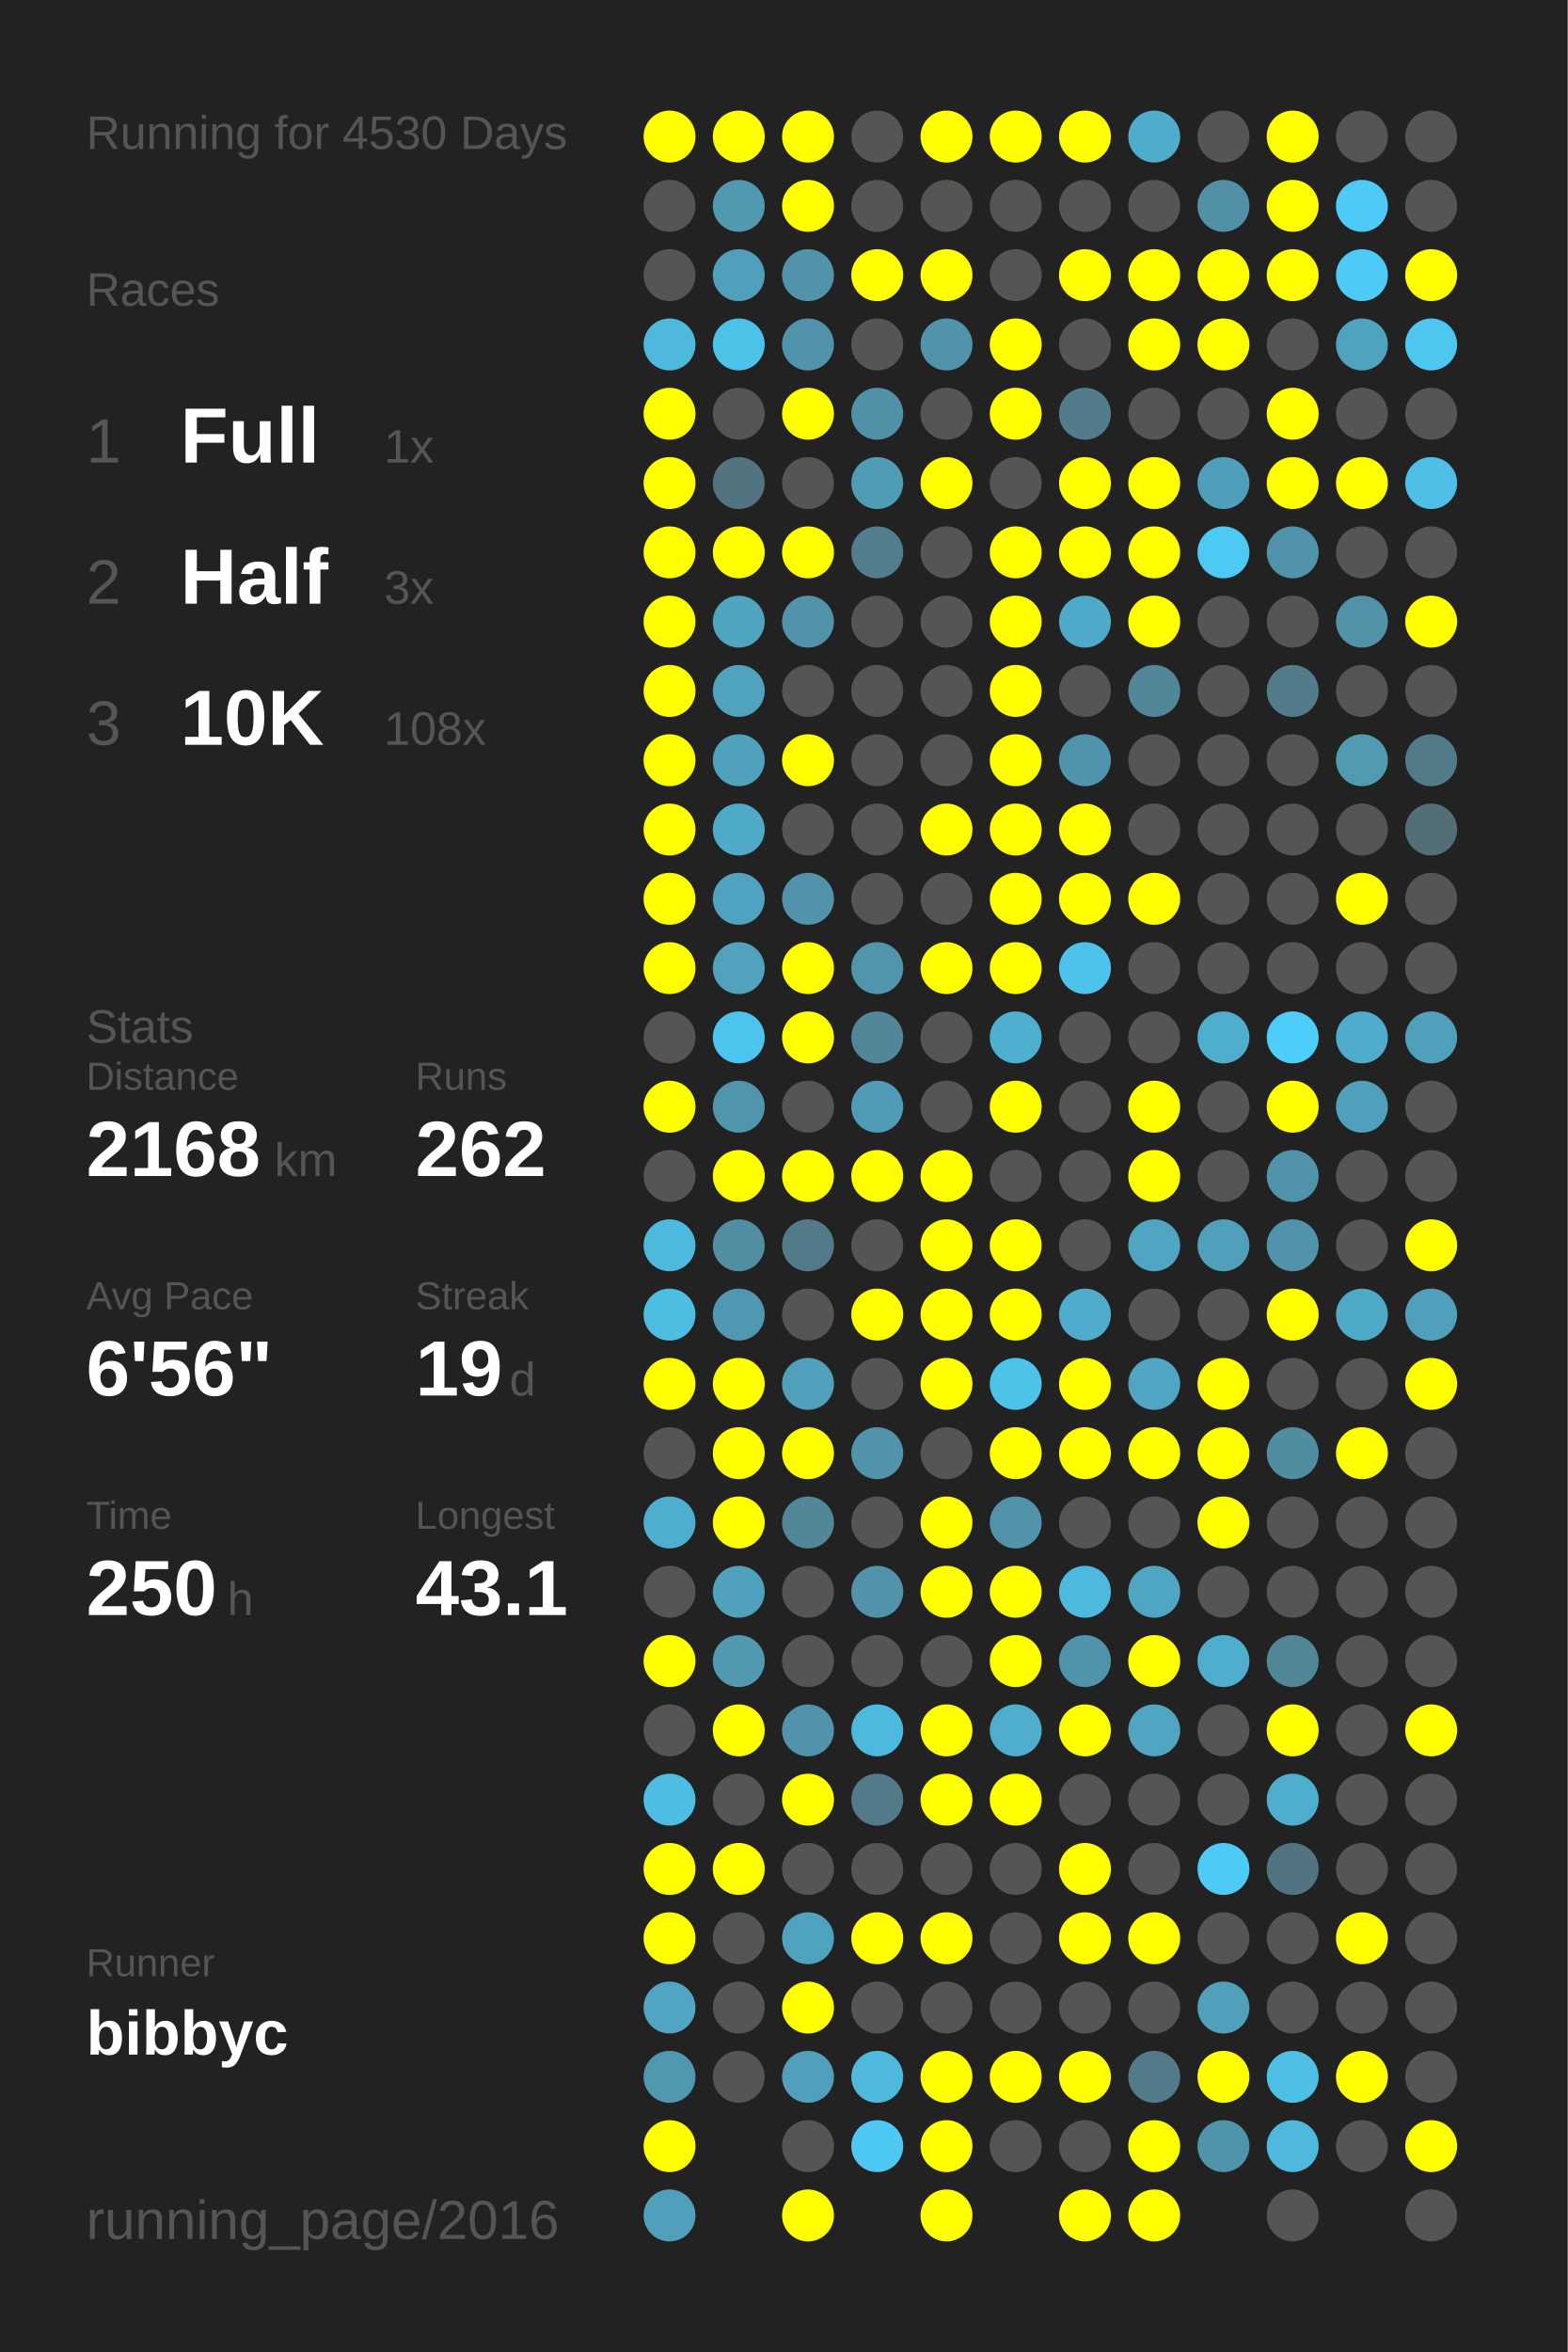
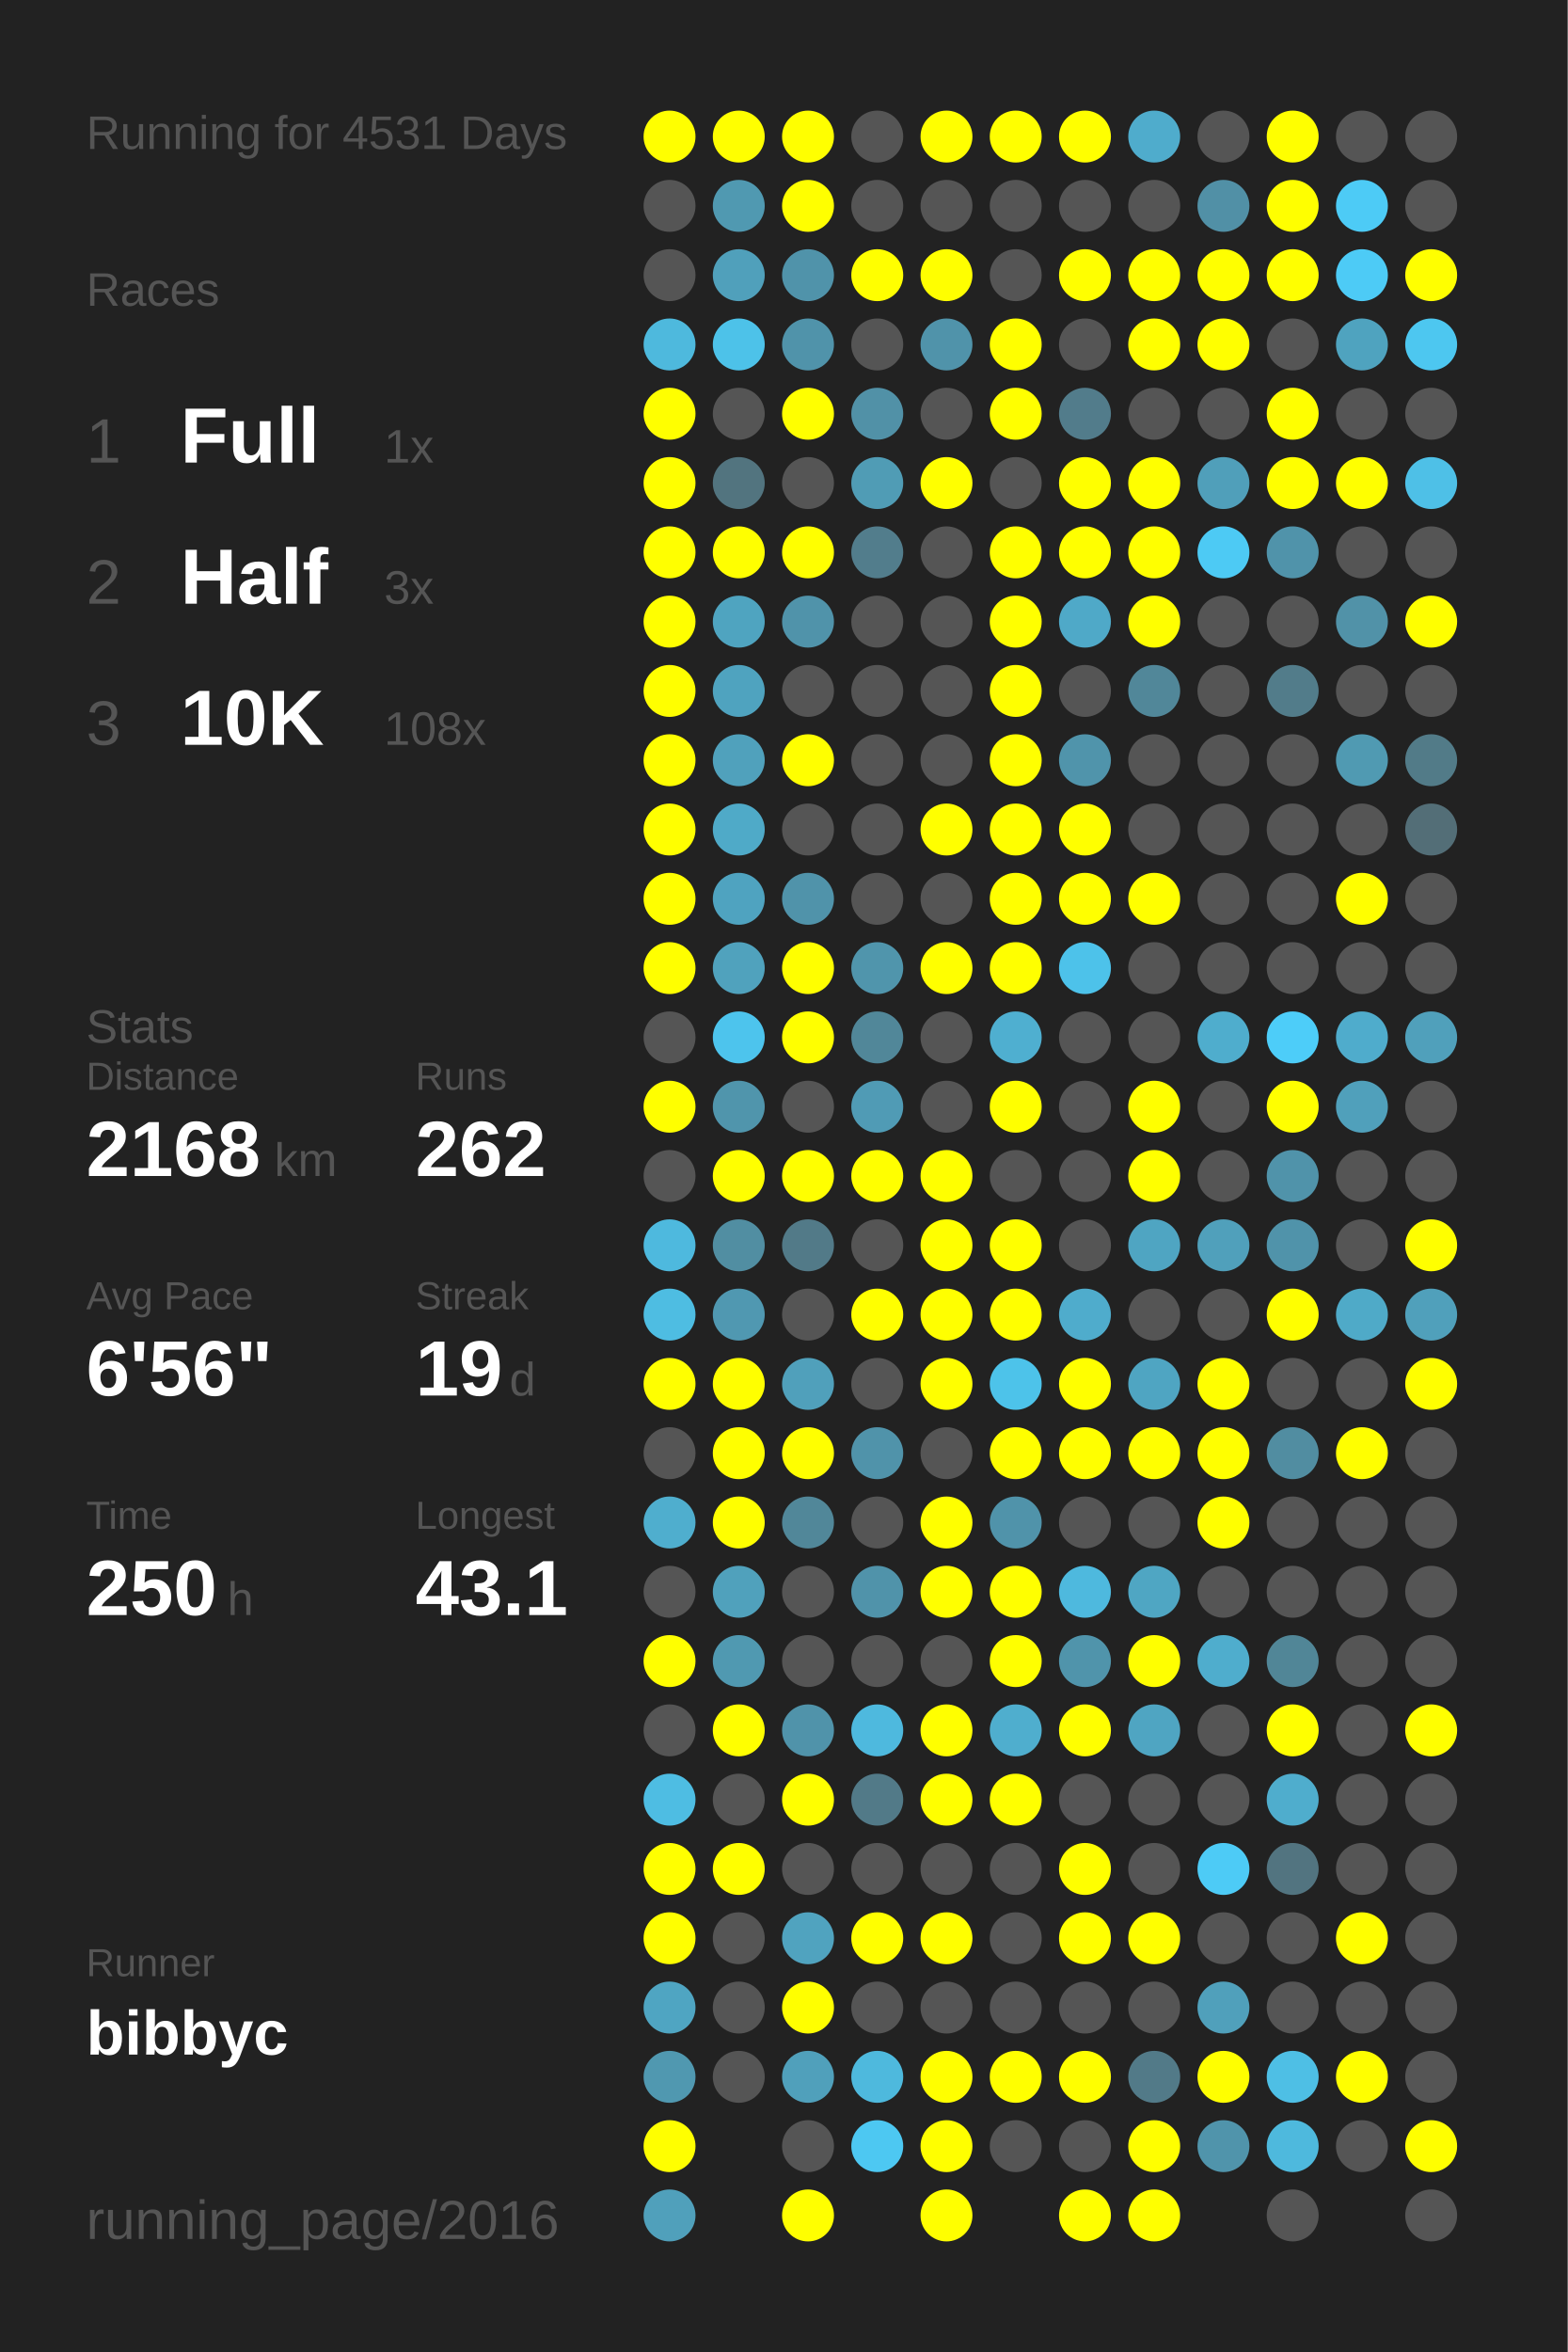
<svg xmlns="http://www.w3.org/2000/svg" baseProfile="full" height="300mm" version="1.1" viewBox="0,0,200,300" width="200mm">
  <defs />
  <rect fill="#222222" height="300" width="200" x="0" y="0" />
-   <text fill="#555555" style="font-size:6px; font-family:Arial;" x="11" y="19">Running for 4530 Days</text>
+   <text fill="#555555" style="font-size:6px; font-family:Arial;" x="11" y="19">Running for 4531 Days</text>
  <text fill="#555555" style="font-size:6px; font-family:Arial;" x="11" y="39">Races</text>
  <text fill="#555555" style="font-size:8px; font-family:Arial;" x="11" y="59">1</text>
  <text fill="#FFFFFF" style="font-size:10px; font-family:Arial; font-weight:bold;" x="23" y="59">Full</text>
  <text fill="#555555" style="font-size:6px; font-family:Arial;" x="49" y="59">1x</text>
  <text fill="#555555" style="font-size:8px; font-family:Arial;" x="11" y="77">2</text>
  <text fill="#FFFFFF" style="font-size:10px; font-family:Arial; font-weight:bold;" x="23" y="77">Half</text>
  <text fill="#555555" style="font-size:6px; font-family:Arial;" x="49" y="77">3x</text>
  <text fill="#555555" style="font-size:8px; font-family:Arial;" x="11" y="95">3</text>
  <text fill="#FFFFFF" style="font-size:10px; font-family:Arial; font-weight:bold;" x="23" y="95">10K</text>
  <text fill="#555555" style="font-size:6px; font-family:Arial;" x="49" y="95">108x</text>
  <text fill="#555555" style="font-size:6px; font-family:Arial;" x="11" y="133">Stats</text>
  <text fill="#555555" style="font-size:5px; font-family:Arial;" x="11" y="139">Distance</text>
  <text fill="#FFFFFF" style="font-size:10px; font-family:Arial; font-weight:bold;" x="11" y="150">2168</text>
  <text fill="#555555" style="font-size:6px; font-family:Arial;" x="35" y="150">km</text>
  <text fill="#555555" style="font-size:5px; font-family:Arial;" x="53" y="139">Runs</text>
  <text fill="#FFFFFF" style="font-size:10px; font-family:Arial; font-weight:bold;" x="53" y="150">262</text>
  <text fill="#555555" style="font-size:5px; font-family:Arial;" x="11" y="167">Avg Pace</text>
  <text fill="#FFFFFF" style="font-size:10px; font-family:Arial; font-weight:bold;" x="11" y="178">6'56"</text>
  <text fill="#555555" style="font-size:5px; font-family:Arial;" x="53" y="167">Streak</text>
  <text fill="#FFFFFF" style="font-size:10px; font-family:Arial; font-weight:bold;" x="53" y="178">19</text>
  <text fill="#555555" style="font-size:6px; font-family:Arial;" x="65" y="178">d</text>
  <text fill="#555555" style="font-size:5px; font-family:Arial;" x="11" y="195">Time</text>
  <text fill="#FFFFFF" style="font-size:10px; font-family:Arial; font-weight:bold;" x="11" y="206">250</text>
  <text fill="#555555" style="font-size:6px; font-family:Arial;" x="29" y="206">h</text>
  <text fill="#555555" style="font-size:5px; font-family:Arial;" x="53" y="195">Longest</text>
  <text fill="#FFFFFF" style="font-size:10px; font-family:Arial; font-weight:bold;" x="53" y="206">43.1</text>
  <text fill="#555555" style="font-size:5px; font-family:Arial;" x="11" y="252.065">Runner</text>
  <text fill="#FFFFFF" style="font-size:8px; font-family:Arial; font-weight:bold;" x="11" y="262.065">bibbyc</text>
  <text fill="#555555" style="font-size:7px; font-family:Arial;" x="11" y="285.581">running_page/2016</text>
  <circle cx="85.417" cy="17.419" fill="#FFFF00" r="3.312" />
  <circle cx="85.417" cy="26.258" fill="#555555" r="3.312" />
  <circle cx="85.417" cy="35.097" fill="#555555" r="3.312" />
  <circle cx="85.417" cy="43.935" fill="#4eb9dd" r="3.312" />
  <circle cx="85.417" cy="52.774" fill="#FFFF00" r="3.312" />
  <circle cx="85.417" cy="61.613" fill="#FFFF00" r="3.312" />
  <circle cx="85.417" cy="70.452" fill="#FFFF00" r="3.312" />
  <circle cx="85.417" cy="79.29" fill="#FFFF00" r="3.312" />
  <circle cx="85.417" cy="88.129" fill="#FFFF00" r="3.312" />
  <circle cx="85.417" cy="96.968" fill="#FFFF00" r="3.312" />
  <circle cx="85.417" cy="105.806" fill="#FFFF00" r="3.312" />
  <circle cx="85.417" cy="114.645" fill="#FFFF00" r="3.312" />
  <circle cx="85.417" cy="123.484" fill="#FFFF00" r="3.312" />
  <circle cx="85.417" cy="132.323" fill="#555555" r="3.312" />
  <circle cx="85.417" cy="141.161" fill="#FFFF00" r="3.312" />
  <circle cx="85.417" cy="150" fill="#555555" r="3.312" />
  <circle cx="85.417" cy="158.839" fill="#4eb9de" r="3.312" />
  <circle cx="85.417" cy="167.677" fill="#4ebde2" r="3.312" />
  <circle cx="85.417" cy="176.516" fill="#FFFF00" r="3.312" />
  <circle cx="85.417" cy="185.355" fill="#555555" r="3.312" />
  <circle cx="85.417" cy="194.194" fill="#4faece" r="3.312" />
  <circle cx="85.417" cy="203.032" fill="#555555" r="3.312" />
  <circle cx="85.417" cy="211.871" fill="#FFFF00" r="3.312" />
  <circle cx="85.417" cy="220.71" fill="#555555" r="3.312" />
  <circle cx="85.417" cy="229.548" fill="#4ebde3" r="3.312" />
  <circle cx="85.417" cy="238.387" fill="#FFFF00" r="3.312" />
  <circle cx="85.417" cy="247.226" fill="#FFFF00" r="3.312" />
  <circle cx="85.417" cy="256.065" fill="#4fa5c2" r="3.312" />
  <circle cx="85.417" cy="264.903" fill="#5098b0" r="3.312" />
  <circle cx="85.417" cy="273.742" fill="#FFFF00" r="3.312" />
  <circle cx="85.417" cy="282.581" fill="#50a0bb" r="3.312" />
  <circle cx="94.25" cy="17.419" fill="#FFFF00" r="3.312" />
  <circle cx="94.25" cy="26.258" fill="#5099b1" r="3.312" />
  <circle cx="94.25" cy="35.097" fill="#50a0bb" r="3.312" />
  <circle cx="94.25" cy="43.935" fill="#4dc2e9" r="3.312" />
  <circle cx="94.25" cy="52.774" fill="#555555" r="3.312" />
  <circle cx="94.25" cy="61.613" fill="#52747f" r="3.312" />
  <circle cx="94.25" cy="70.452" fill="#FFFF00" r="3.312" />
  <circle cx="94.25" cy="79.29" fill="#4fa4c0" r="3.312" />
  <circle cx="94.25" cy="88.129" fill="#4fa3bf" r="3.312" />
  <circle cx="94.25" cy="96.968" fill="#50a1bc" r="3.312" />
  <circle cx="94.25" cy="105.806" fill="#4faac8" r="3.312" />
  <circle cx="94.25" cy="114.645" fill="#4fa3c0" r="3.312" />
  <circle cx="94.25" cy="123.484" fill="#50a2bd" r="3.312" />
  <circle cx="94.25" cy="132.323" fill="#4dc4ed" r="3.312" />
  <circle cx="94.25" cy="141.161" fill="#5095ac" r="3.312" />
  <circle cx="94.25" cy="150" fill="#FFFF00" r="3.312" />
  <circle cx="94.25" cy="158.839" fill="#518ea2" r="3.312" />
  <circle cx="94.25" cy="167.677" fill="#5098b1" r="3.312" />
  <circle cx="94.25" cy="176.516" fill="#FFFF00" r="3.312" />
  <circle cx="94.25" cy="185.355" fill="#FFFF00" r="3.312" />
  <circle cx="94.25" cy="194.194" fill="#FFFF00" r="3.312" />
  <circle cx="94.25" cy="203.032" fill="#50a1bc" r="3.312" />
  <circle cx="94.25" cy="211.871" fill="#5099b1" r="3.312" />
  <circle cx="94.25" cy="220.71" fill="#FFFF00" r="3.312" />
  <circle cx="94.25" cy="229.548" fill="#555555" r="3.312" />
  <circle cx="94.25" cy="238.387" fill="#FFFF00" r="3.312" />
  <circle cx="94.25" cy="247.226" fill="#555555" r="3.312" />
  <circle cx="94.25" cy="256.065" fill="#555555" r="3.312" />
  <circle cx="94.25" cy="264.903" fill="#555555" r="3.312" />
  <circle cx="103.083" cy="17.419" fill="#FFFF00" r="3.312" />
  <circle cx="103.083" cy="26.258" fill="#FFFF00" r="3.312" />
  <circle cx="103.083" cy="35.097" fill="#5093aa" r="3.312" />
  <circle cx="103.083" cy="43.935" fill="#5093aa" r="3.312" />
  <circle cx="103.083" cy="52.774" fill="#FFFF00" r="3.312" />
  <circle cx="103.083" cy="61.613" fill="#555555" r="3.312" />
  <circle cx="103.083" cy="70.452" fill="#FFFF00" r="3.312" />
  <circle cx="103.083" cy="79.29" fill="#5093aa" r="3.312" />
  <circle cx="103.083" cy="88.129" fill="#555555" r="3.312" />
  <circle cx="103.083" cy="96.968" fill="#FFFF00" r="3.312" />
  <circle cx="103.083" cy="105.806" fill="#555555" r="3.312" />
  <circle cx="103.083" cy="114.645" fill="#5093aa" r="3.312" />
  <circle cx="103.083" cy="123.484" fill="#FFFF00" r="3.312" />
  <circle cx="103.083" cy="132.323" fill="#FFFF00" r="3.312" />
  <circle cx="103.083" cy="141.161" fill="#555555" r="3.312" />
  <circle cx="103.083" cy="150" fill="#FFFF00" r="3.312" />
  <circle cx="103.083" cy="158.839" fill="#527a88" r="3.312" />
  <circle cx="103.083" cy="167.677" fill="#555555" r="3.312" />
  <circle cx="103.083" cy="176.516" fill="#50a0bb" r="3.312" />
  <circle cx="103.083" cy="185.355" fill="#FFFF00" r="3.312" />
  <circle cx="103.083" cy="194.194" fill="#518799" r="3.312" />
  <circle cx="103.083" cy="203.032" fill="#555555" r="3.312" />
  <circle cx="103.083" cy="211.871" fill="#555555" r="3.312" />
  <circle cx="103.083" cy="220.71" fill="#5093aa" r="3.312" />
  <circle cx="103.083" cy="229.548" fill="#FFFF00" r="3.312" />
  <circle cx="103.083" cy="238.387" fill="#555555" r="3.312" />
  <circle cx="103.083" cy="247.226" fill="#50a3bf" r="3.312" />
  <circle cx="103.083" cy="256.065" fill="#FFFF00" r="3.312" />
  <circle cx="103.083" cy="264.903" fill="#50a0bb" r="3.312" />
  <circle cx="103.083" cy="273.742" fill="#555555" r="3.312" />
  <circle cx="103.083" cy="282.581" fill="#FFFF00" r="3.312" />
  <circle cx="111.917" cy="17.419" fill="#555555" r="3.312" />
  <circle cx="111.917" cy="26.258" fill="#555555" r="3.312" />
  <circle cx="111.917" cy="35.097" fill="#FFFF00" r="3.312" />
  <circle cx="111.917" cy="43.935" fill="#555555" r="3.312" />
  <circle cx="111.917" cy="52.774" fill="#5191a7" r="3.312" />
  <circle cx="111.917" cy="61.613" fill="#509cb5" r="3.312" />
  <circle cx="111.917" cy="70.452" fill="#527d8c" r="3.312" />
  <circle cx="111.917" cy="79.29" fill="#555555" r="3.312" />
  <circle cx="111.917" cy="88.129" fill="#555555" r="3.312" />
  <circle cx="111.917" cy="96.968" fill="#555555" r="3.312" />
  <circle cx="111.917" cy="105.806" fill="#555555" r="3.312" />
  <circle cx="111.917" cy="114.645" fill="#555555" r="3.312" />
  <circle cx="111.917" cy="123.484" fill="#5095ac" r="3.312" />
  <circle cx="111.917" cy="132.323" fill="#518799" r="3.312" />
  <circle cx="111.917" cy="141.161" fill="#509bb5" r="3.312" />
  <circle cx="111.917" cy="150" fill="#FFFF00" r="3.312" />
  <circle cx="111.917" cy="158.839" fill="#555555" r="3.312" />
  <circle cx="111.917" cy="167.677" fill="#FFFF00" r="3.312" />
  <circle cx="111.917" cy="176.516" fill="#555555" r="3.312" />
  <circle cx="111.917" cy="185.355" fill="#5093aa" r="3.312" />
  <circle cx="111.917" cy="194.194" fill="#555555" r="3.312" />
  <circle cx="111.917" cy="203.032" fill="#5093aa" r="3.312" />
  <circle cx="111.917" cy="211.871" fill="#555555" r="3.312" />
  <circle cx="111.917" cy="220.71" fill="#4eb9de" r="3.312" />
  <circle cx="111.917" cy="229.548" fill="#527a88" r="3.312" />
  <circle cx="111.917" cy="238.387" fill="#555555" r="3.312" />
  <circle cx="111.917" cy="247.226" fill="#FFFF00" r="3.312" />
  <circle cx="111.917" cy="256.065" fill="#555555" r="3.312" />
  <circle cx="111.917" cy="264.903" fill="#4eb9dd" r="3.312" />
  <circle cx="111.917" cy="273.742" fill="#4dc8f2" r="3.312" />
  <circle cx="120.75" cy="17.419" fill="#FFFF00" r="3.312" />
  <circle cx="120.75" cy="26.258" fill="#555555" r="3.312" />
  <circle cx="120.75" cy="35.097" fill="#FFFF00" r="3.312" />
  <circle cx="120.75" cy="43.935" fill="#5093aa" r="3.312" />
  <circle cx="120.75" cy="52.774" fill="#555555" r="3.312" />
  <circle cx="120.75" cy="61.613" fill="#FFFF00" r="3.312" />
  <circle cx="120.75" cy="70.452" fill="#555555" r="3.312" />
  <circle cx="120.75" cy="79.29" fill="#555555" r="3.312" />
  <circle cx="120.75" cy="88.129" fill="#555555" r="3.312" />
  <circle cx="120.75" cy="96.968" fill="#555555" r="3.312" />
  <circle cx="120.75" cy="105.806" fill="#FFFF00" r="3.312" />
  <circle cx="120.75" cy="114.645" fill="#555555" r="3.312" />
  <circle cx="120.75" cy="123.484" fill="#FFFF00" r="3.312" />
  <circle cx="120.75" cy="132.323" fill="#555555" r="3.312" />
  <circle cx="120.75" cy="141.161" fill="#555555" r="3.312" />
  <circle cx="120.75" cy="150" fill="#FFFF00" r="3.312" />
  <circle cx="120.75" cy="158.839" fill="#FFFF00" r="3.312" />
  <circle cx="120.75" cy="167.677" fill="#FFFF00" r="3.312" />
  <circle cx="120.75" cy="176.516" fill="#FFFF00" r="3.312" />
  <circle cx="120.75" cy="185.355" fill="#555555" r="3.312" />
  <circle cx="120.75" cy="194.194" fill="#FFFF00" r="3.312" />
  <circle cx="120.75" cy="203.032" fill="#FFFF00" r="3.312" />
  <circle cx="120.75" cy="211.871" fill="#555555" r="3.312" />
  <circle cx="120.75" cy="220.71" fill="#FFFF00" r="3.312" />
  <circle cx="120.75" cy="229.548" fill="#FFFF00" r="3.312" />
  <circle cx="120.75" cy="238.387" fill="#555555" r="3.312" />
  <circle cx="120.75" cy="247.226" fill="#FFFF00" r="3.312" />
  <circle cx="120.75" cy="256.065" fill="#555555" r="3.312" />
  <circle cx="120.75" cy="264.903" fill="#FFFF00" r="3.312" />
  <circle cx="120.75" cy="273.742" fill="#FFFF00" r="3.312" />
  <circle cx="120.75" cy="282.581" fill="#FFFF00" r="3.312" />
  <circle cx="129.583" cy="17.419" fill="#FFFF00" r="3.312" />
  <circle cx="129.583" cy="26.258" fill="#555555" r="3.312" />
  <circle cx="129.583" cy="35.097" fill="#555555" r="3.312" />
  <circle cx="129.583" cy="43.935" fill="#FFFF00" r="3.312" />
  <circle cx="129.583" cy="52.774" fill="#FFFF00" r="3.312" />
  <circle cx="129.583" cy="61.613" fill="#555555" r="3.312" />
  <circle cx="129.583" cy="70.452" fill="#FFFF00" r="3.312" />
  <circle cx="129.583" cy="79.29" fill="#FFFF00" r="3.312" />
  <circle cx="129.583" cy="88.129" fill="#FFFF00" r="3.312" />
  <circle cx="129.583" cy="96.968" fill="#FFFF00" r="3.312" />
  <circle cx="129.583" cy="105.806" fill="#FFFF00" r="3.312" />
  <circle cx="129.583" cy="114.645" fill="#FFFF00" r="3.312" />
  <circle cx="129.583" cy="123.484" fill="#FFFF00" r="3.312" />
  <circle cx="129.583" cy="132.323" fill="#4fafd0" r="3.312" />
  <circle cx="129.583" cy="141.161" fill="#FFFF00" r="3.312" />
  <circle cx="129.583" cy="150" fill="#555555" r="3.312" />
  <circle cx="129.583" cy="158.839" fill="#FFFF00" r="3.312" />
  <circle cx="129.583" cy="167.677" fill="#FFFF00" r="3.312" />
  <circle cx="129.583" cy="176.516" fill="#4dc3ea" r="3.312" />
  <circle cx="129.583" cy="185.355" fill="#FFFF00" r="3.312" />
  <circle cx="129.583" cy="194.194" fill="#5093aa" r="3.312" />
  <circle cx="129.583" cy="203.032" fill="#FFFF00" r="3.312" />
  <circle cx="129.583" cy="211.871" fill="#FFFF00" r="3.312" />
  <circle cx="129.583" cy="220.71" fill="#4faece" r="3.312" />
  <circle cx="129.583" cy="229.548" fill="#FFFF00" r="3.312" />
  <circle cx="129.583" cy="238.387" fill="#555555" r="3.312" />
  <circle cx="129.583" cy="247.226" fill="#555555" r="3.312" />
  <circle cx="129.583" cy="256.065" fill="#555555" r="3.312" />
  <circle cx="129.583" cy="264.903" fill="#FFFF00" r="3.312" />
  <circle cx="129.583" cy="273.742" fill="#555555" r="3.312" />
  <circle cx="138.417" cy="17.419" fill="#FFFF00" r="3.312" />
  <circle cx="138.417" cy="26.258" fill="#555555" r="3.312" />
  <circle cx="138.417" cy="35.097" fill="#FFFF00" r="3.312" />
  <circle cx="138.417" cy="43.935" fill="#555555" r="3.312" />
  <circle cx="138.417" cy="52.774" fill="#527c8b" r="3.312" />
  <circle cx="138.417" cy="61.613" fill="#FFFF00" r="3.312" />
  <circle cx="138.417" cy="70.452" fill="#FFFF00" r="3.312" />
  <circle cx="138.417" cy="79.29" fill="#4fa9c8" r="3.312" />
  <circle cx="138.417" cy="88.129" fill="#555555" r="3.312" />
  <circle cx="138.417" cy="96.968" fill="#5094ab" r="3.312" />
  <circle cx="138.417" cy="105.806" fill="#FFFF00" r="3.312" />
  <circle cx="138.417" cy="114.645" fill="#FFFF00" r="3.312" />
  <circle cx="138.417" cy="123.484" fill="#4dc2ea" r="3.312" />
  <circle cx="138.417" cy="132.323" fill="#555555" r="3.312" />
  <circle cx="138.417" cy="141.161" fill="#555555" r="3.312" />
  <circle cx="138.417" cy="150" fill="#555555" r="3.312" />
  <circle cx="138.417" cy="158.839" fill="#555555" r="3.312" />
  <circle cx="138.417" cy="167.677" fill="#4faccc" r="3.312" />
  <circle cx="138.417" cy="176.516" fill="#FFFF00" r="3.312" />
  <circle cx="138.417" cy="185.355" fill="#FFFF00" r="3.312" />
  <circle cx="138.417" cy="194.194" fill="#555555" r="3.312" />
  <circle cx="138.417" cy="203.032" fill="#4eb9de" r="3.312" />
  <circle cx="138.417" cy="211.871" fill="#5094ab" r="3.312" />
  <circle cx="138.417" cy="220.71" fill="#FFFF00" r="3.312" />
  <circle cx="138.417" cy="229.548" fill="#555555" r="3.312" />
  <circle cx="138.417" cy="238.387" fill="#FFFF00" r="3.312" />
  <circle cx="138.417" cy="247.226" fill="#FFFF00" r="3.312" />
  <circle cx="138.417" cy="256.065" fill="#555555" r="3.312" />
  <circle cx="138.417" cy="264.903" fill="#FFFF00" r="3.312" />
  <circle cx="138.417" cy="273.742" fill="#555555" r="3.312" />
  <circle cx="138.417" cy="282.581" fill="#FFFF00" r="3.312" />
  <circle cx="147.25" cy="17.419" fill="#4faccc" r="3.312" />
  <circle cx="147.25" cy="26.258" fill="#555555" r="3.312" />
  <circle cx="147.25" cy="35.097" fill="#FFFF00" r="3.312" />
  <circle cx="147.25" cy="43.935" fill="#FFFF00" r="3.312" />
  <circle cx="147.25" cy="52.774" fill="#555555" r="3.312" />
  <circle cx="147.25" cy="61.613" fill="#FFFF00" r="3.312" />
  <circle cx="147.25" cy="70.452" fill="#FFFF00" r="3.312" />
  <circle cx="147.25" cy="79.29" fill="#FFFF00" r="3.312" />
  <circle cx="147.25" cy="88.129" fill="#518799" r="3.312" />
  <circle cx="147.25" cy="96.968" fill="#555555" r="3.312" />
  <circle cx="147.25" cy="105.806" fill="#555555" r="3.312" />
  <circle cx="147.25" cy="114.645" fill="#FFFF00" r="3.312" />
  <circle cx="147.25" cy="123.484" fill="#555555" r="3.312" />
  <circle cx="147.25" cy="132.323" fill="#555555" r="3.312" />
  <circle cx="147.25" cy="141.161" fill="#FFFF00" r="3.312" />
  <circle cx="147.25" cy="150" fill="#FFFF00" r="3.312" />
  <circle cx="147.25" cy="158.839" fill="#4fa5c2" r="3.312" />
  <circle cx="147.25" cy="167.677" fill="#555555" r="3.312" />
  <circle cx="147.25" cy="176.516" fill="#4fa5c2" r="3.312" />
  <circle cx="147.25" cy="185.355" fill="#FFFF00" r="3.312" />
  <circle cx="147.25" cy="194.194" fill="#555555" r="3.312" />
  <circle cx="147.25" cy="203.032" fill="#4fa6c3" r="3.312" />
  <circle cx="147.25" cy="211.871" fill="#FFFF00" r="3.312" />
  <circle cx="147.25" cy="220.71" fill="#4fa5c2" r="3.312" />
  <circle cx="147.25" cy="229.548" fill="#555555" r="3.312" />
  <circle cx="147.25" cy="238.387" fill="#555555" r="3.312" />
  <circle cx="147.25" cy="247.226" fill="#FFFF00" r="3.312" />
  <circle cx="147.25" cy="256.065" fill="#555555" r="3.312" />
  <circle cx="147.25" cy="264.903" fill="#527a88" r="3.312" />
  <circle cx="147.25" cy="273.742" fill="#FFFF00" r="3.312" />
  <circle cx="147.25" cy="282.581" fill="#FFFF00" r="3.312" />
  <circle cx="156.083" cy="17.419" fill="#555555" r="3.312" />
  <circle cx="156.083" cy="26.258" fill="#5190a6" r="3.312" />
  <circle cx="156.083" cy="35.097" fill="#FFFF00" r="3.312" />
  <circle cx="156.083" cy="43.935" fill="#FFFF00" r="3.312" />
  <circle cx="156.083" cy="52.774" fill="#555555" r="3.312" />
  <circle cx="156.083" cy="61.613" fill="#509fba" r="3.312" />
  <circle cx="156.083" cy="70.452" fill="#4dcaf4" r="3.312" />
  <circle cx="156.083" cy="79.29" fill="#555555" r="3.312" />
  <circle cx="156.083" cy="88.129" fill="#555555" r="3.312" />
  <circle cx="156.083" cy="96.968" fill="#555555" r="3.312" />
  <circle cx="156.083" cy="105.806" fill="#555555" r="3.312" />
  <circle cx="156.083" cy="114.645" fill="#555555" r="3.312" />
  <circle cx="156.083" cy="123.484" fill="#555555" r="3.312" />
  <circle cx="156.083" cy="132.323" fill="#4fadcd" r="3.312" />
  <circle cx="156.083" cy="141.161" fill="#555555" r="3.312" />
  <circle cx="156.083" cy="150" fill="#555555" r="3.312" />
  <circle cx="156.083" cy="158.839" fill="#50a0bb" r="3.312" />
  <circle cx="156.083" cy="167.677" fill="#555555" r="3.312" />
  <circle cx="156.083" cy="176.516" fill="#FFFF00" r="3.312" />
  <circle cx="156.083" cy="185.355" fill="#FFFF00" r="3.312" />
  <circle cx="156.083" cy="194.194" fill="#FFFF00" r="3.312" />
  <circle cx="156.083" cy="203.032" fill="#555555" r="3.312" />
  <circle cx="156.083" cy="211.871" fill="#4fadcd" r="3.312" />
  <circle cx="156.083" cy="220.71" fill="#555555" r="3.312" />
  <circle cx="156.083" cy="229.548" fill="#555555" r="3.312" />
  <circle cx="156.083" cy="238.387" fill="#4dcbf6" r="3.312" />
  <circle cx="156.083" cy="247.226" fill="#555555" r="3.312" />
  <circle cx="156.083" cy="256.065" fill="#50a0bb" r="3.312" />
  <circle cx="156.083" cy="264.903" fill="#FFFF00" r="3.312" />
  <circle cx="156.083" cy="273.742" fill="#5094ab" r="3.312" />
  <circle cx="164.917" cy="17.419" fill="#FFFF00" r="3.312" />
  <circle cx="164.917" cy="26.258" fill="#FFFF00" r="3.312" />
  <circle cx="164.917" cy="35.097" fill="#FFFF00" r="3.312" />
  <circle cx="164.917" cy="43.935" fill="#555555" r="3.312" />
  <circle cx="164.917" cy="52.774" fill="#FFFF00" r="3.312" />
  <circle cx="164.917" cy="61.613" fill="#FFFF00" r="3.312" />
  <circle cx="164.917" cy="70.452" fill="#5093aa" r="3.312" />
  <circle cx="164.917" cy="79.29" fill="#555555" r="3.312" />
  <circle cx="164.917" cy="88.129" fill="#527c8a" r="3.312" />
  <circle cx="164.917" cy="96.968" fill="#555555" r="3.312" />
  <circle cx="164.917" cy="105.806" fill="#555555" r="3.312" />
  <circle cx="164.917" cy="114.645" fill="#555555" r="3.312" />
  <circle cx="164.917" cy="123.484" fill="#555555" r="3.312" />
  <circle cx="164.917" cy="132.323" fill="#4dcdf9" r="3.312" />
  <circle cx="164.917" cy="141.161" fill="#FFFF00" r="3.312" />
  <circle cx="164.917" cy="150" fill="#5093aa" r="3.312" />
  <circle cx="164.917" cy="158.839" fill="#5093aa" r="3.312" />
  <circle cx="164.917" cy="167.677" fill="#FFFF00" r="3.312" />
  <circle cx="164.917" cy="176.516" fill="#555555" r="3.312" />
  <circle cx="164.917" cy="185.355" fill="#518da1" r="3.312" />
  <circle cx="164.917" cy="194.194" fill="#555555" r="3.312" />
  <circle cx="164.917" cy="203.032" fill="#555555" r="3.312" />
  <circle cx="164.917" cy="211.871" fill="#518697" r="3.312" />
  <circle cx="164.917" cy="220.71" fill="#FFFF00" r="3.312" />
  <circle cx="164.917" cy="229.548" fill="#4fadcd" r="3.312" />
  <circle cx="164.917" cy="238.387" fill="#527480" r="3.312" />
  <circle cx="164.917" cy="247.226" fill="#555555" r="3.312" />
  <circle cx="164.917" cy="256.065" fill="#555555" r="3.312" />
  <circle cx="164.917" cy="264.903" fill="#4ebfe5" r="3.312" />
  <circle cx="164.917" cy="273.742" fill="#4eb9dd" r="3.312" />
  <circle cx="164.917" cy="282.581" fill="#555555" r="3.312" />
  <circle cx="173.75" cy="17.419" fill="#555555" r="3.312" />
  <circle cx="173.75" cy="26.258" fill="#4dcbf6" r="3.312" />
  <circle cx="173.75" cy="35.097" fill="#4dcbf6" r="3.312" />
  <circle cx="173.75" cy="43.935" fill="#4fa3bf" r="3.312" />
  <circle cx="173.75" cy="52.774" fill="#555555" r="3.312" />
  <circle cx="173.75" cy="61.613" fill="#FFFF00" r="3.312" />
  <circle cx="173.75" cy="70.452" fill="#555555" r="3.312" />
  <circle cx="173.75" cy="79.29" fill="#5192a8" r="3.312" />
  <circle cx="173.75" cy="88.129" fill="#555555" r="3.312" />
  <circle cx="173.75" cy="96.968" fill="#509ab2" r="3.312" />
  <circle cx="173.75" cy="105.806" fill="#555555" r="3.312" />
  <circle cx="173.75" cy="114.645" fill="#FFFF00" r="3.312" />
  <circle cx="173.75" cy="123.484" fill="#555555" r="3.312" />
  <circle cx="173.75" cy="132.323" fill="#4faccc" r="3.312" />
  <circle cx="173.75" cy="141.161" fill="#50a0bb" r="3.312" />
  <circle cx="173.75" cy="150" fill="#555555" r="3.312" />
  <circle cx="173.75" cy="158.839" fill="#555555" r="3.312" />
  <circle cx="173.75" cy="167.677" fill="#4faac8" r="3.312" />
  <circle cx="173.75" cy="176.516" fill="#555555" r="3.312" />
  <circle cx="173.75" cy="185.355" fill="#FFFF00" r="3.312" />
  <circle cx="173.75" cy="194.194" fill="#555555" r="3.312" />
  <circle cx="173.75" cy="203.032" fill="#555555" r="3.312" />
  <circle cx="173.75" cy="211.871" fill="#555555" r="3.312" />
  <circle cx="173.75" cy="220.71" fill="#555555" r="3.312" />
  <circle cx="173.75" cy="229.548" fill="#555555" r="3.312" />
  <circle cx="173.75" cy="238.387" fill="#555555" r="3.312" />
  <circle cx="173.75" cy="247.226" fill="#FFFF00" r="3.312" />
  <circle cx="173.75" cy="256.065" fill="#555555" r="3.312" />
  <circle cx="173.75" cy="264.903" fill="#FFFF00" r="3.312" />
  <circle cx="173.75" cy="273.742" fill="#555555" r="3.312" />
  <circle cx="182.583" cy="17.419" fill="#555555" r="3.312" />
  <circle cx="182.583" cy="26.258" fill="#555555" r="3.312" />
  <circle cx="182.583" cy="35.097" fill="#FFFF00" r="3.312" />
  <circle cx="182.583" cy="43.935" fill="#4dc7f0" r="3.312" />
  <circle cx="182.583" cy="52.774" fill="#555555" r="3.312" />
  <circle cx="182.583" cy="61.613" fill="#4ec0e7" r="3.312" />
  <circle cx="182.583" cy="70.452" fill="#555555" r="3.312" />
  <circle cx="182.583" cy="79.29" fill="#FFFF00" r="3.312" />
  <circle cx="182.583" cy="88.129" fill="#555555" r="3.312" />
  <circle cx="182.583" cy="96.968" fill="#527b88" r="3.312" />
  <circle cx="182.583" cy="105.806" fill="#536e77" r="3.312" />
  <circle cx="182.583" cy="114.645" fill="#555555" r="3.312" />
  <circle cx="182.583" cy="123.484" fill="#555555" r="3.312" />
  <circle cx="182.583" cy="132.323" fill="#50a0bb" r="3.312" />
  <circle cx="182.583" cy="141.161" fill="#555555" r="3.312" />
  <circle cx="182.583" cy="150" fill="#555555" r="3.312" />
  <circle cx="182.583" cy="158.839" fill="#FFFF00" r="3.312" />
  <circle cx="182.583" cy="167.677" fill="#50a0bb" r="3.312" />
  <circle cx="182.583" cy="176.516" fill="#FFFF00" r="3.312" />
  <circle cx="182.583" cy="185.355" fill="#555555" r="3.312" />
  <circle cx="182.583" cy="194.194" fill="#555555" r="3.312" />
  <circle cx="182.583" cy="203.032" fill="#555555" r="3.312" />
  <circle cx="182.583" cy="211.871" fill="#555555" r="3.312" />
  <circle cx="182.583" cy="220.71" fill="#FFFF00" r="3.312" />
  <circle cx="182.583" cy="229.548" fill="#555555" r="3.312" />
  <circle cx="182.583" cy="238.387" fill="#555555" r="3.312" />
  <circle cx="182.583" cy="247.226" fill="#555555" r="3.312" />
  <circle cx="182.583" cy="256.065" fill="#555555" r="3.312" />
  <circle cx="182.583" cy="264.903" fill="#555555" r="3.312" />
  <circle cx="182.583" cy="273.742" fill="#FFFF00" r="3.312" />
  <circle cx="182.583" cy="282.581" fill="#555555" r="3.312" />
</svg>
